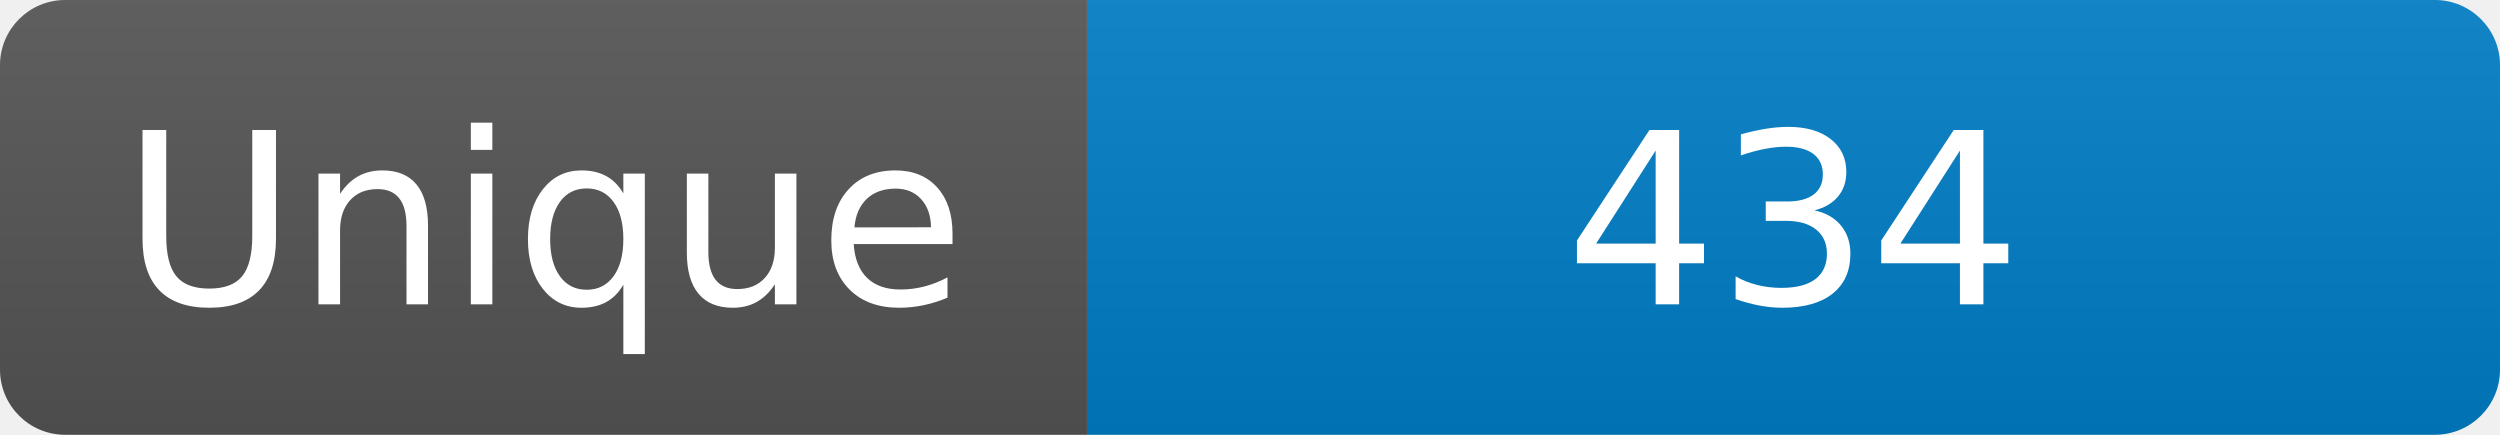
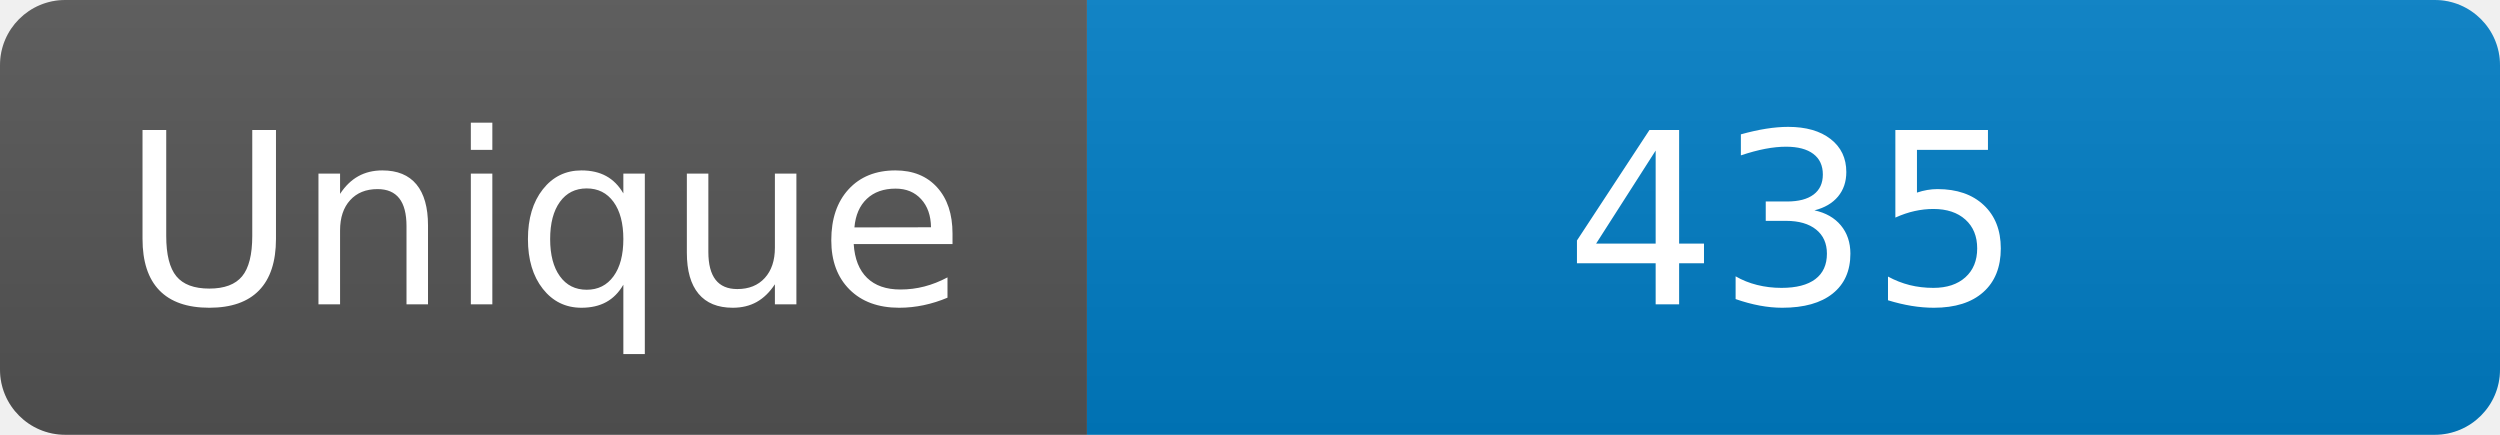
<svg xmlns="http://www.w3.org/2000/svg" width="115" height="20" role="img" aria-label="Maintained?: yes">
  <linearGradient id="s" x2="0" y2="100%">
    <stop offset="0" stop-color="#bbb" stop-opacity=".1" />
    <stop offset="1" stop-opacity=".1" />
  </linearGradient>
  <clipPath id="r">
    <rect width="115" height="20" rx="3" fill="#fff" />
  </clipPath>
  <g clip-path="url(#r)">
    <rect width="50" height="20" fill="#555" />
    <rect x="50" width="160" height="20" fill="#007ec6" />
    <rect width="115" height="20" fill="url(#s)" />
  </g>
  <g fill="#fff" text-anchor="middle" font-family="Verdana,Geneva,DejaVu Sans,sans-serif" font-size="110">
    <text x="250" y="140" transform="scale(.1)" fill="#fff">Unique</text>
-     <text x="825" y="140" transform="scale(.1)" fill="#fff">434</text>
+     <text x="825" y="140" transform="scale(.1)" fill="#fff">435</text>
  </g>
</svg>
